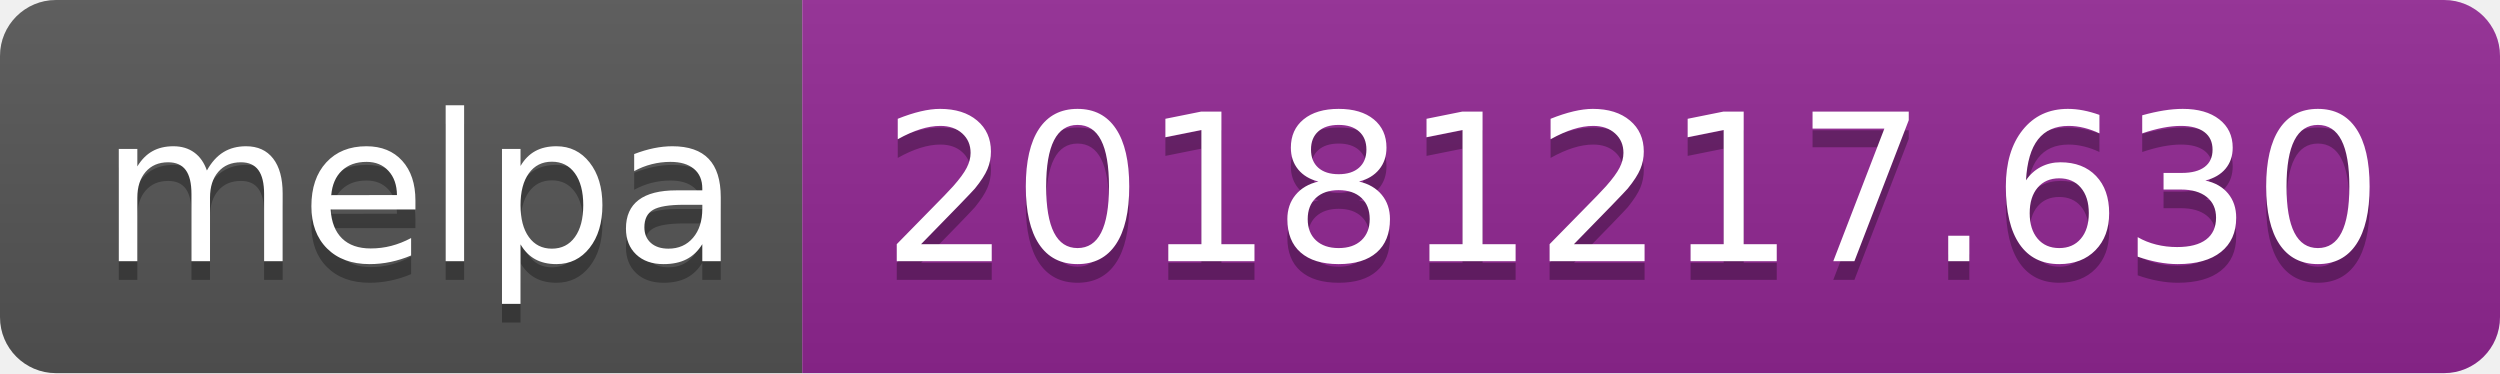
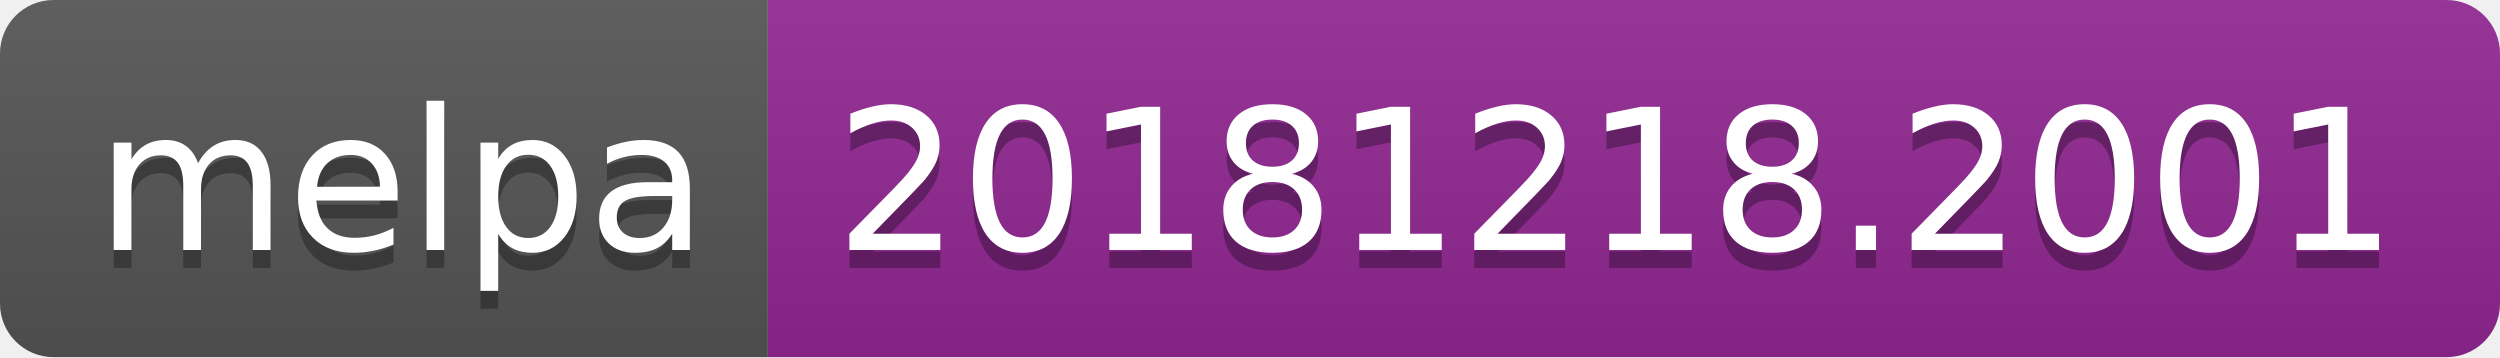
- <svg xmlns="http://www.w3.org/2000/svg" width="134" height="20">
+ <svg xmlns="http://www.w3.org/2000/svg" width="140" height="20">
  <linearGradient id="b" x2="0" y2="100%">
    <stop offset="0" stop-color="#bbb" stop-opacity=".1" />
    <stop offset="1" stop-opacity=".1" />
  </linearGradient>
  <clipPath id="a">
-     <rect width="134" height="20" rx="3" fill="#fff" />
+     <rect width="140" height="20" rx="3" fill="#fff" />
  </clipPath>
  <g clip-path="url(#a)">
    <path fill="#555" d="M0 0h43v20H0z" />
-     <path fill="#922793" d="M43 0h91v20H43z" />
-     <path fill="url(#b)" d="M0 0h134v20H0z" />
+     <path fill="#922793" d="M43 0h97v20H43z" />
+     <path fill="url(#b)" d="M0 0h140v20H0z" />
  </g>
  <g fill="#fff" text-anchor="middle" font-family="DejaVu Sans,Verdana,Geneva,sans-serif" font-size="110">
    <text x="225" y="150" fill="#010101" fill-opacity=".3" transform="scale(.1)" textLength="330">melpa</text>
    <text x="225" y="140" transform="scale(.1)" textLength="330">melpa</text>
-     <text x="875" y="150" fill="#010101" fill-opacity=".3" transform="scale(.1)" textLength="810">20181217.630</text>
-     <text x="875" y="140" transform="scale(.1)" textLength="810">20181217.630</text>
+     <text x="905" y="150" fill="#010101" fill-opacity=".3" transform="scale(.1)" textLength="870">20181218.2001</text>
+     <text x="905" y="140" transform="scale(.1)" textLength="870">20181218.2001</text>
  </g>
</svg>
